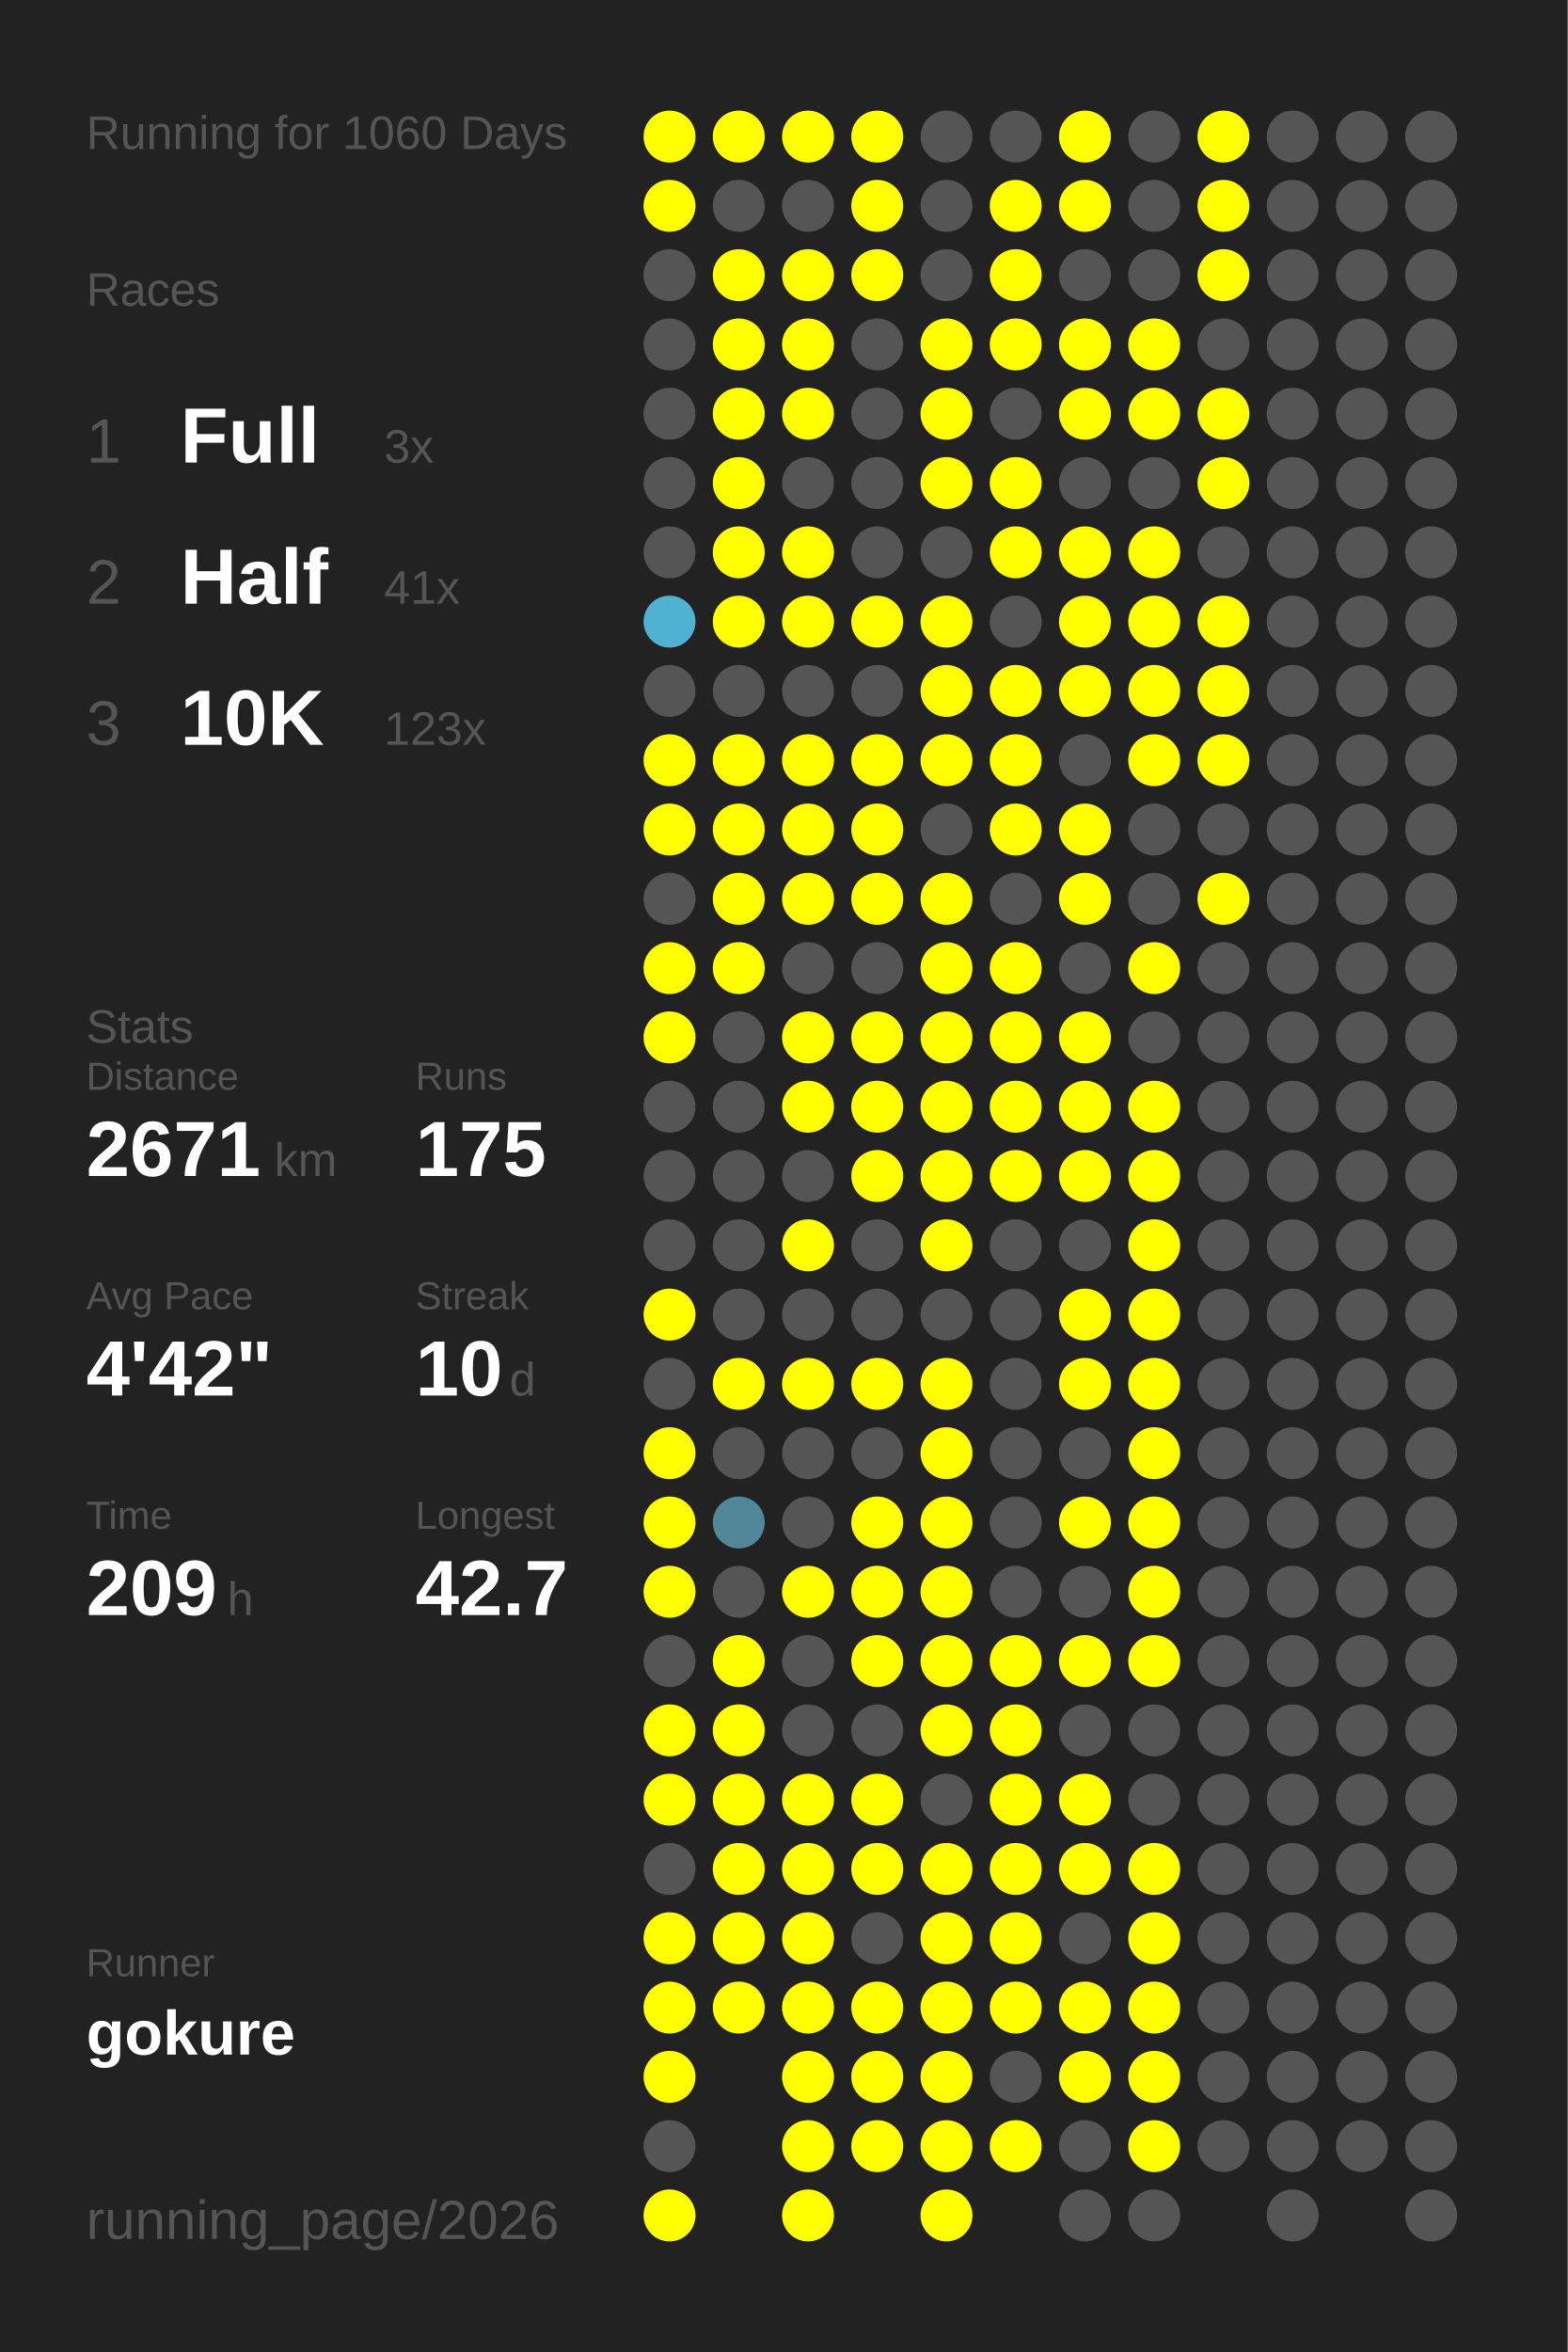
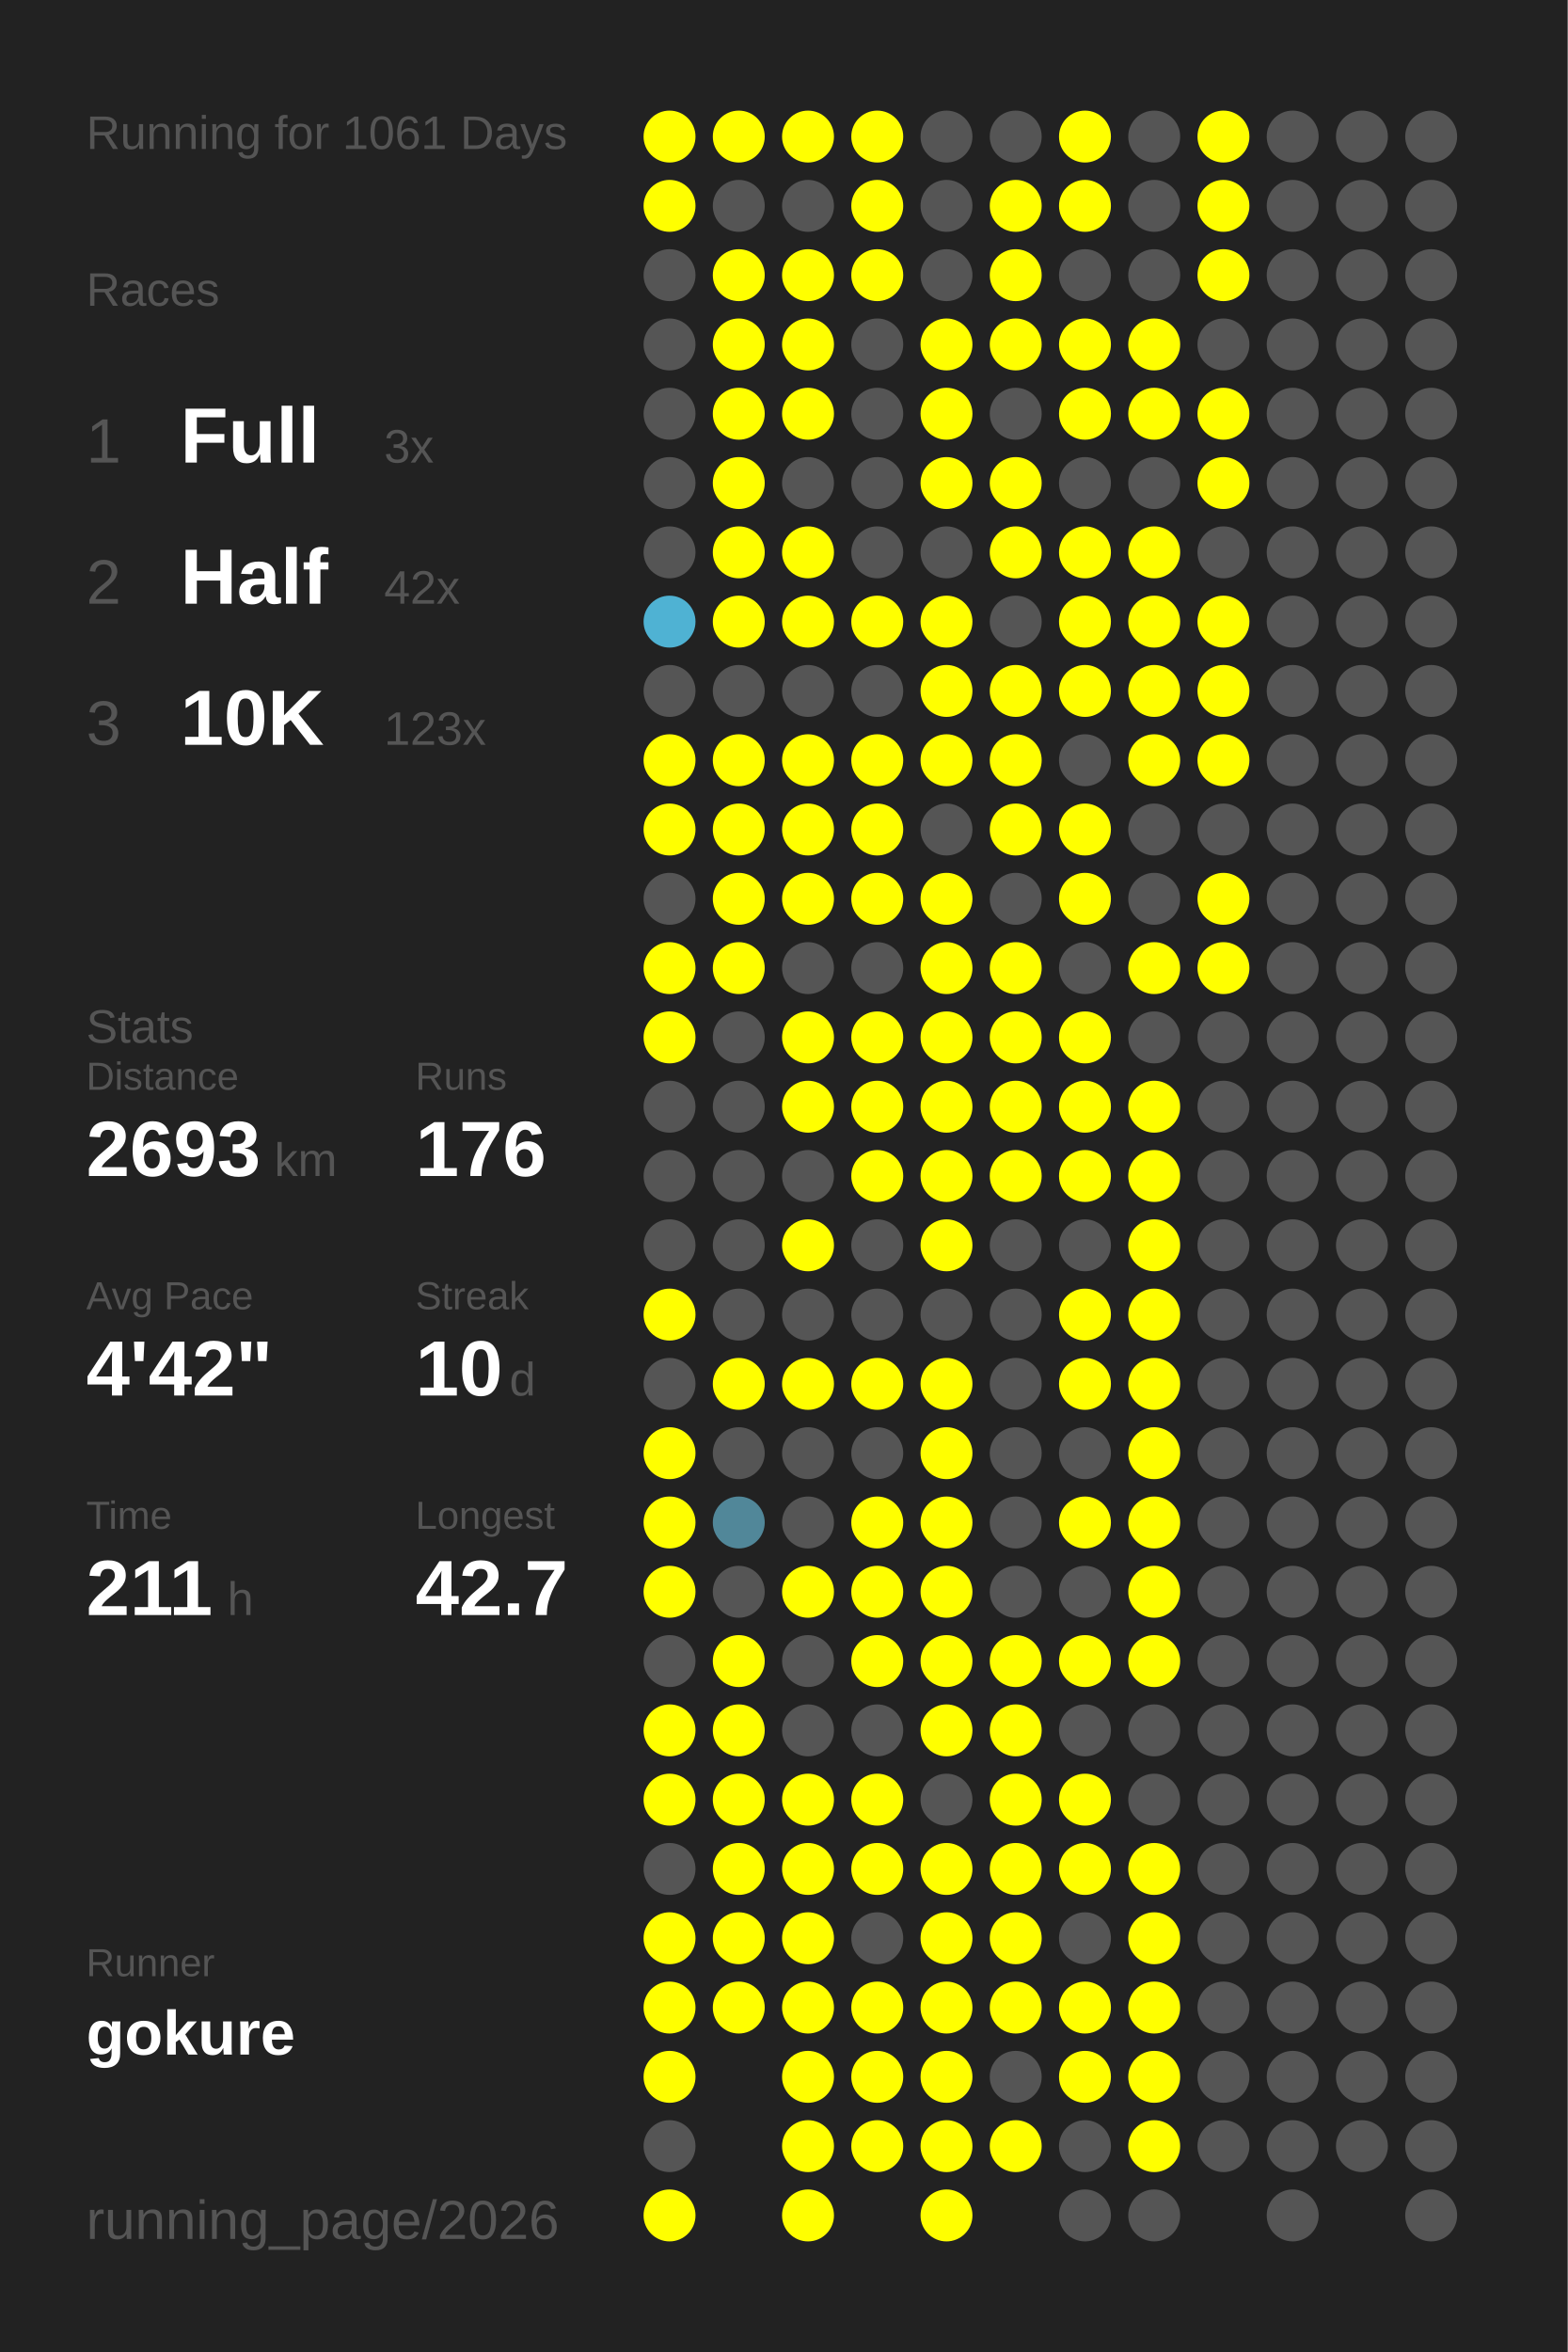
<svg xmlns="http://www.w3.org/2000/svg" baseProfile="full" height="300mm" version="1.1" viewBox="0,0,200,300" width="200mm">
  <defs />
  <rect fill="#222222" height="300" width="200" x="0" y="0" />
-   <text fill="#555555" style="font-size:6px; font-family:Arial;" x="11" y="19">Running for 1060 Days</text>
+   <text fill="#555555" style="font-size:6px; font-family:Arial;" x="11" y="19">Running for 1061 Days</text>
  <text fill="#555555" style="font-size:6px; font-family:Arial;" x="11" y="39">Races</text>
  <text fill="#555555" style="font-size:8px; font-family:Arial;" x="11" y="59">1</text>
  <text fill="#FFFFFF" style="font-size:10px; font-family:Arial; font-weight:bold;" x="23" y="59">Full</text>
  <text fill="#555555" style="font-size:6px; font-family:Arial;" x="49" y="59">3x</text>
  <text fill="#555555" style="font-size:8px; font-family:Arial;" x="11" y="77">2</text>
  <text fill="#FFFFFF" style="font-size:10px; font-family:Arial; font-weight:bold;" x="23" y="77">Half</text>
-   <text fill="#555555" style="font-size:6px; font-family:Arial;" x="49" y="77">41x</text>
+   <text fill="#555555" style="font-size:6px; font-family:Arial;" x="49" y="77">42x</text>
  <text fill="#555555" style="font-size:8px; font-family:Arial;" x="11" y="95">3</text>
  <text fill="#FFFFFF" style="font-size:10px; font-family:Arial; font-weight:bold;" x="23" y="95">10K</text>
  <text fill="#555555" style="font-size:6px; font-family:Arial;" x="49" y="95">123x</text>
  <text fill="#555555" style="font-size:6px; font-family:Arial;" x="11" y="133">Stats</text>
  <text fill="#555555" style="font-size:5px; font-family:Arial;" x="11" y="139">Distance</text>
-   <text fill="#FFFFFF" style="font-size:10px; font-family:Arial; font-weight:bold;" x="11" y="150">2671</text>
+   <text fill="#FFFFFF" style="font-size:10px; font-family:Arial; font-weight:bold;" x="11" y="150">2693</text>
  <text fill="#555555" style="font-size:6px; font-family:Arial;" x="35" y="150">km</text>
  <text fill="#555555" style="font-size:5px; font-family:Arial;" x="53" y="139">Runs</text>
-   <text fill="#FFFFFF" style="font-size:10px; font-family:Arial; font-weight:bold;" x="53" y="150">175</text>
+   <text fill="#FFFFFF" style="font-size:10px; font-family:Arial; font-weight:bold;" x="53" y="150">176</text>
  <text fill="#555555" style="font-size:5px; font-family:Arial;" x="11" y="167">Avg Pace</text>
  <text fill="#FFFFFF" style="font-size:10px; font-family:Arial; font-weight:bold;" x="11" y="178">4'42"</text>
  <text fill="#555555" style="font-size:5px; font-family:Arial;" x="53" y="167">Streak</text>
  <text fill="#FFFFFF" style="font-size:10px; font-family:Arial; font-weight:bold;" x="53" y="178">10</text>
  <text fill="#555555" style="font-size:6px; font-family:Arial;" x="65" y="178">d</text>
  <text fill="#555555" style="font-size:5px; font-family:Arial;" x="11" y="195">Time</text>
-   <text fill="#FFFFFF" style="font-size:10px; font-family:Arial; font-weight:bold;" x="11" y="206">209</text>
+   <text fill="#FFFFFF" style="font-size:10px; font-family:Arial; font-weight:bold;" x="11" y="206">211</text>
  <text fill="#555555" style="font-size:6px; font-family:Arial;" x="29" y="206">h</text>
  <text fill="#555555" style="font-size:5px; font-family:Arial;" x="53" y="195">Longest</text>
  <text fill="#FFFFFF" style="font-size:10px; font-family:Arial; font-weight:bold;" x="53" y="206">42.7</text>
  <text fill="#555555" style="font-size:5px; font-family:Arial;" x="11" y="252.065">Runner</text>
  <text fill="#FFFFFF" style="font-size:8px; font-family:Arial; font-weight:bold;" x="11" y="262.065">gokure</text>
  <text fill="#555555" style="font-size:7px; font-family:Arial;" x="11" y="285.581">running_page/2026</text>
  <circle cx="85.417" cy="17.419" fill="#FFFF00" r="3.312" />
  <circle cx="85.417" cy="26.258" fill="#FFFF00" r="3.312" />
  <circle cx="85.417" cy="35.097" fill="#555555" r="3.312" />
  <circle cx="85.417" cy="43.935" fill="#555555" r="3.312" />
  <circle cx="85.417" cy="52.774" fill="#555555" r="3.312" />
  <circle cx="85.417" cy="61.613" fill="#555555" r="3.312" />
  <circle cx="85.417" cy="70.452" fill="#555555" r="3.312" />
  <circle cx="85.417" cy="79.29" fill="#4fb2d3" r="3.312" />
  <circle cx="85.417" cy="88.129" fill="#555555" r="3.312" />
  <circle cx="85.417" cy="96.968" fill="#FFFF00" r="3.312" />
  <circle cx="85.417" cy="105.806" fill="#FFFF00" r="3.312" />
  <circle cx="85.417" cy="114.645" fill="#555555" r="3.312" />
  <circle cx="85.417" cy="123.484" fill="#FFFF00" r="3.312" />
  <circle cx="85.417" cy="132.323" fill="#FFFF00" r="3.312" />
  <circle cx="85.417" cy="141.161" fill="#555555" r="3.312" />
  <circle cx="85.417" cy="150" fill="#555555" r="3.312" />
  <circle cx="85.417" cy="158.839" fill="#555555" r="3.312" />
  <circle cx="85.417" cy="167.677" fill="#FFFF00" r="3.312" />
  <circle cx="85.417" cy="176.516" fill="#555555" r="3.312" />
  <circle cx="85.417" cy="185.355" fill="#FFFF00" r="3.312" />
  <circle cx="85.417" cy="194.194" fill="#FFFF00" r="3.312" />
  <circle cx="85.417" cy="203.032" fill="#FFFF00" r="3.312" />
  <circle cx="85.417" cy="211.871" fill="#555555" r="3.312" />
  <circle cx="85.417" cy="220.71" fill="#FFFF00" r="3.312" />
  <circle cx="85.417" cy="229.548" fill="#FFFF00" r="3.312" />
  <circle cx="85.417" cy="238.387" fill="#555555" r="3.312" />
  <circle cx="85.417" cy="247.226" fill="#FFFF00" r="3.312" />
  <circle cx="85.417" cy="256.065" fill="#FFFF00" r="3.312" />
  <circle cx="85.417" cy="264.903" fill="#FFFF00" r="3.312" />
  <circle cx="85.417" cy="273.742" fill="#555555" r="3.312" />
  <circle cx="85.417" cy="282.581" fill="#FFFF00" r="3.312" />
  <circle cx="94.25" cy="17.419" fill="#FFFF00" r="3.312" />
  <circle cx="94.25" cy="26.258" fill="#555555" r="3.312" />
  <circle cx="94.25" cy="35.097" fill="#FFFF00" r="3.312" />
  <circle cx="94.25" cy="43.935" fill="#FFFF00" r="3.312" />
  <circle cx="94.25" cy="52.774" fill="#FFFF00" r="3.312" />
  <circle cx="94.25" cy="61.613" fill="#FFFF00" r="3.312" />
  <circle cx="94.25" cy="70.452" fill="#FFFF00" r="3.312" />
  <circle cx="94.25" cy="79.29" fill="#FFFF00" r="3.312" />
  <circle cx="94.25" cy="88.129" fill="#555555" r="3.312" />
  <circle cx="94.25" cy="96.968" fill="#FFFF00" r="3.312" />
  <circle cx="94.25" cy="105.806" fill="#FFFF00" r="3.312" />
  <circle cx="94.25" cy="114.645" fill="#FFFF00" r="3.312" />
  <circle cx="94.25" cy="123.484" fill="#FFFF00" r="3.312" />
  <circle cx="94.25" cy="132.323" fill="#555555" r="3.312" />
  <circle cx="94.25" cy="141.161" fill="#555555" r="3.312" />
  <circle cx="94.25" cy="150" fill="#555555" r="3.312" />
  <circle cx="94.25" cy="158.839" fill="#555555" r="3.312" />
  <circle cx="94.25" cy="167.677" fill="#555555" r="3.312" />
  <circle cx="94.25" cy="176.516" fill="#FFFF00" r="3.312" />
  <circle cx="94.25" cy="185.355" fill="#555555" r="3.312" />
  <circle cx="94.25" cy="194.194" fill="#518799" r="3.312" />
  <circle cx="94.25" cy="203.032" fill="#555555" r="3.312" />
  <circle cx="94.25" cy="211.871" fill="#FFFF00" r="3.312" />
  <circle cx="94.25" cy="220.71" fill="#FFFF00" r="3.312" />
  <circle cx="94.25" cy="229.548" fill="#FFFF00" r="3.312" />
  <circle cx="94.25" cy="238.387" fill="#FFFF00" r="3.312" />
  <circle cx="94.25" cy="247.226" fill="#FFFF00" r="3.312" />
  <circle cx="94.25" cy="256.065" fill="#FFFF00" r="3.312" />
  <circle cx="103.083" cy="17.419" fill="#FFFF00" r="3.312" />
  <circle cx="103.083" cy="26.258" fill="#555555" r="3.312" />
  <circle cx="103.083" cy="35.097" fill="#FFFF00" r="3.312" />
  <circle cx="103.083" cy="43.935" fill="#FFFF00" r="3.312" />
  <circle cx="103.083" cy="52.774" fill="#FFFF00" r="3.312" />
  <circle cx="103.083" cy="61.613" fill="#555555" r="3.312" />
  <circle cx="103.083" cy="70.452" fill="#FFFF00" r="3.312" />
  <circle cx="103.083" cy="79.29" fill="#FFFF00" r="3.312" />
  <circle cx="103.083" cy="88.129" fill="#555555" r="3.312" />
  <circle cx="103.083" cy="96.968" fill="#FFFF00" r="3.312" />
  <circle cx="103.083" cy="105.806" fill="#FFFF00" r="3.312" />
  <circle cx="103.083" cy="114.645" fill="#FFFF00" r="3.312" />
  <circle cx="103.083" cy="123.484" fill="#555555" r="3.312" />
  <circle cx="103.083" cy="132.323" fill="#FFFF00" r="3.312" />
  <circle cx="103.083" cy="141.161" fill="#FFFF00" r="3.312" />
  <circle cx="103.083" cy="150" fill="#555555" r="3.312" />
  <circle cx="103.083" cy="158.839" fill="#FFFF00" r="3.312" />
  <circle cx="103.083" cy="167.677" fill="#555555" r="3.312" />
  <circle cx="103.083" cy="176.516" fill="#FFFF00" r="3.312" />
  <circle cx="103.083" cy="185.355" fill="#555555" r="3.312" />
  <circle cx="103.083" cy="194.194" fill="#555555" r="3.312" />
  <circle cx="103.083" cy="203.032" fill="#FFFF00" r="3.312" />
  <circle cx="103.083" cy="211.871" fill="#555555" r="3.312" />
  <circle cx="103.083" cy="220.71" fill="#555555" r="3.312" />
  <circle cx="103.083" cy="229.548" fill="#FFFF00" r="3.312" />
  <circle cx="103.083" cy="238.387" fill="#FFFF00" r="3.312" />
  <circle cx="103.083" cy="247.226" fill="#FFFF00" r="3.312" />
  <circle cx="103.083" cy="256.065" fill="#FFFF00" r="3.312" />
  <circle cx="103.083" cy="264.903" fill="#FFFF00" r="3.312" />
  <circle cx="103.083" cy="273.742" fill="#FFFF00" r="3.312" />
  <circle cx="103.083" cy="282.581" fill="#FFFF00" r="3.312" />
  <circle cx="111.917" cy="17.419" fill="#FFFF00" r="3.312" />
  <circle cx="111.917" cy="26.258" fill="#FFFF00" r="3.312" />
  <circle cx="111.917" cy="35.097" fill="#FFFF00" r="3.312" />
  <circle cx="111.917" cy="43.935" fill="#555555" r="3.312" />
  <circle cx="111.917" cy="52.774" fill="#555555" r="3.312" />
  <circle cx="111.917" cy="61.613" fill="#555555" r="3.312" />
  <circle cx="111.917" cy="70.452" fill="#555555" r="3.312" />
  <circle cx="111.917" cy="79.29" fill="#FFFF00" r="3.312" />
  <circle cx="111.917" cy="88.129" fill="#555555" r="3.312" />
  <circle cx="111.917" cy="96.968" fill="#FFFF00" r="3.312" />
  <circle cx="111.917" cy="105.806" fill="#FFFF00" r="3.312" />
  <circle cx="111.917" cy="114.645" fill="#FFFF00" r="3.312" />
  <circle cx="111.917" cy="123.484" fill="#555555" r="3.312" />
  <circle cx="111.917" cy="132.323" fill="#FFFF00" r="3.312" />
  <circle cx="111.917" cy="141.161" fill="#FFFF00" r="3.312" />
  <circle cx="111.917" cy="150" fill="#FFFF00" r="3.312" />
  <circle cx="111.917" cy="158.839" fill="#555555" r="3.312" />
  <circle cx="111.917" cy="167.677" fill="#555555" r="3.312" />
  <circle cx="111.917" cy="176.516" fill="#FFFF00" r="3.312" />
  <circle cx="111.917" cy="185.355" fill="#555555" r="3.312" />
  <circle cx="111.917" cy="194.194" fill="#FFFF00" r="3.312" />
  <circle cx="111.917" cy="203.032" fill="#FFFF00" r="3.312" />
  <circle cx="111.917" cy="211.871" fill="#FFFF00" r="3.312" />
  <circle cx="111.917" cy="220.71" fill="#555555" r="3.312" />
  <circle cx="111.917" cy="229.548" fill="#FFFF00" r="3.312" />
  <circle cx="111.917" cy="238.387" fill="#FFFF00" r="3.312" />
  <circle cx="111.917" cy="247.226" fill="#555555" r="3.312" />
  <circle cx="111.917" cy="256.065" fill="#FFFF00" r="3.312" />
  <circle cx="111.917" cy="264.903" fill="#FFFF00" r="3.312" />
  <circle cx="111.917" cy="273.742" fill="#FFFF00" r="3.312" />
  <circle cx="120.75" cy="17.419" fill="#555555" r="3.312" />
  <circle cx="120.75" cy="26.258" fill="#555555" r="3.312" />
  <circle cx="120.75" cy="35.097" fill="#555555" r="3.312" />
  <circle cx="120.75" cy="43.935" fill="#FFFF00" r="3.312" />
  <circle cx="120.75" cy="52.774" fill="#FFFF00" r="3.312" />
  <circle cx="120.75" cy="61.613" fill="#FFFF00" r="3.312" />
  <circle cx="120.75" cy="70.452" fill="#555555" r="3.312" />
  <circle cx="120.75" cy="79.29" fill="#FFFF00" r="3.312" />
  <circle cx="120.75" cy="88.129" fill="#FFFF00" r="3.312" />
  <circle cx="120.75" cy="96.968" fill="#FFFF00" r="3.312" />
  <circle cx="120.75" cy="105.806" fill="#555555" r="3.312" />
  <circle cx="120.75" cy="114.645" fill="#FFFF00" r="3.312" />
  <circle cx="120.75" cy="123.484" fill="#FFFF00" r="3.312" />
  <circle cx="120.75" cy="132.323" fill="#FFFF00" r="3.312" />
  <circle cx="120.75" cy="141.161" fill="#FFFF00" r="3.312" />
  <circle cx="120.75" cy="150" fill="#FFFF00" r="3.312" />
  <circle cx="120.75" cy="158.839" fill="#FFFF00" r="3.312" />
  <circle cx="120.75" cy="167.677" fill="#555555" r="3.312" />
  <circle cx="120.75" cy="176.516" fill="#FFFF00" r="3.312" />
  <circle cx="120.75" cy="185.355" fill="#FFFF00" r="3.312" />
  <circle cx="120.75" cy="194.194" fill="#FFFF00" r="3.312" />
  <circle cx="120.75" cy="203.032" fill="#FFFF00" r="3.312" />
  <circle cx="120.75" cy="211.871" fill="#FFFF00" r="3.312" />
  <circle cx="120.75" cy="220.71" fill="#FFFF00" r="3.312" />
  <circle cx="120.75" cy="229.548" fill="#555555" r="3.312" />
  <circle cx="120.75" cy="238.387" fill="#FFFF00" r="3.312" />
  <circle cx="120.75" cy="247.226" fill="#FFFF00" r="3.312" />
  <circle cx="120.75" cy="256.065" fill="#FFFF00" r="3.312" />
  <circle cx="120.75" cy="264.903" fill="#FFFF00" r="3.312" />
  <circle cx="120.75" cy="273.742" fill="#FFFF00" r="3.312" />
  <circle cx="120.75" cy="282.581" fill="#FFFF00" r="3.312" />
  <circle cx="129.583" cy="17.419" fill="#555555" r="3.312" />
  <circle cx="129.583" cy="26.258" fill="#FFFF00" r="3.312" />
  <circle cx="129.583" cy="35.097" fill="#FFFF00" r="3.312" />
  <circle cx="129.583" cy="43.935" fill="#FFFF00" r="3.312" />
  <circle cx="129.583" cy="52.774" fill="#555555" r="3.312" />
  <circle cx="129.583" cy="61.613" fill="#FFFF00" r="3.312" />
  <circle cx="129.583" cy="70.452" fill="#FFFF00" r="3.312" />
  <circle cx="129.583" cy="79.29" fill="#555555" r="3.312" />
  <circle cx="129.583" cy="88.129" fill="#FFFF00" r="3.312" />
  <circle cx="129.583" cy="96.968" fill="#FFFF00" r="3.312" />
  <circle cx="129.583" cy="105.806" fill="#FFFF00" r="3.312" />
  <circle cx="129.583" cy="114.645" fill="#555555" r="3.312" />
  <circle cx="129.583" cy="123.484" fill="#FFFF00" r="3.312" />
  <circle cx="129.583" cy="132.323" fill="#FFFF00" r="3.312" />
  <circle cx="129.583" cy="141.161" fill="#FFFF00" r="3.312" />
  <circle cx="129.583" cy="150" fill="#FFFF00" r="3.312" />
  <circle cx="129.583" cy="158.839" fill="#555555" r="3.312" />
  <circle cx="129.583" cy="167.677" fill="#555555" r="3.312" />
  <circle cx="129.583" cy="176.516" fill="#555555" r="3.312" />
  <circle cx="129.583" cy="185.355" fill="#555555" r="3.312" />
  <circle cx="129.583" cy="194.194" fill="#555555" r="3.312" />
  <circle cx="129.583" cy="203.032" fill="#555555" r="3.312" />
  <circle cx="129.583" cy="211.871" fill="#FFFF00" r="3.312" />
  <circle cx="129.583" cy="220.71" fill="#FFFF00" r="3.312" />
  <circle cx="129.583" cy="229.548" fill="#FFFF00" r="3.312" />
  <circle cx="129.583" cy="238.387" fill="#FFFF00" r="3.312" />
  <circle cx="129.583" cy="247.226" fill="#FFFF00" r="3.312" />
  <circle cx="129.583" cy="256.065" fill="#FFFF00" r="3.312" />
  <circle cx="129.583" cy="264.903" fill="#555555" r="3.312" />
  <circle cx="129.583" cy="273.742" fill="#FFFF00" r="3.312" />
  <circle cx="138.417" cy="17.419" fill="#FFFF00" r="3.312" />
  <circle cx="138.417" cy="26.258" fill="#FFFF00" r="3.312" />
  <circle cx="138.417" cy="35.097" fill="#555555" r="3.312" />
  <circle cx="138.417" cy="43.935" fill="#FFFF00" r="3.312" />
  <circle cx="138.417" cy="52.774" fill="#FFFF00" r="3.312" />
  <circle cx="138.417" cy="61.613" fill="#555555" r="3.312" />
  <circle cx="138.417" cy="70.452" fill="#FFFF00" r="3.312" />
  <circle cx="138.417" cy="79.29" fill="#FFFF00" r="3.312" />
  <circle cx="138.417" cy="88.129" fill="#FFFF00" r="3.312" />
  <circle cx="138.417" cy="96.968" fill="#555555" r="3.312" />
  <circle cx="138.417" cy="105.806" fill="#FFFF00" r="3.312" />
  <circle cx="138.417" cy="114.645" fill="#FFFF00" r="3.312" />
  <circle cx="138.417" cy="123.484" fill="#555555" r="3.312" />
  <circle cx="138.417" cy="132.323" fill="#FFFF00" r="3.312" />
  <circle cx="138.417" cy="141.161" fill="#FFFF00" r="3.312" />
  <circle cx="138.417" cy="150" fill="#FFFF00" r="3.312" />
  <circle cx="138.417" cy="158.839" fill="#555555" r="3.312" />
  <circle cx="138.417" cy="167.677" fill="#FFFF00" r="3.312" />
  <circle cx="138.417" cy="176.516" fill="#FFFF00" r="3.312" />
  <circle cx="138.417" cy="185.355" fill="#555555" r="3.312" />
  <circle cx="138.417" cy="194.194" fill="#FFFF00" r="3.312" />
  <circle cx="138.417" cy="203.032" fill="#555555" r="3.312" />
  <circle cx="138.417" cy="211.871" fill="#FFFF00" r="3.312" />
  <circle cx="138.417" cy="220.71" fill="#555555" r="3.312" />
  <circle cx="138.417" cy="229.548" fill="#FFFF00" r="3.312" />
  <circle cx="138.417" cy="238.387" fill="#FFFF00" r="3.312" />
  <circle cx="138.417" cy="247.226" fill="#555555" r="3.312" />
  <circle cx="138.417" cy="256.065" fill="#FFFF00" r="3.312" />
  <circle cx="138.417" cy="264.903" fill="#FFFF00" r="3.312" />
  <circle cx="138.417" cy="273.742" fill="#555555" r="3.312" />
  <circle cx="138.417" cy="282.581" fill="#555555" r="3.312" />
  <circle cx="147.25" cy="17.419" fill="#555555" r="3.312" />
  <circle cx="147.25" cy="26.258" fill="#555555" r="3.312" />
  <circle cx="147.25" cy="35.097" fill="#555555" r="3.312" />
  <circle cx="147.25" cy="43.935" fill="#FFFF00" r="3.312" />
  <circle cx="147.25" cy="52.774" fill="#FFFF00" r="3.312" />
  <circle cx="147.25" cy="61.613" fill="#555555" r="3.312" />
  <circle cx="147.25" cy="70.452" fill="#FFFF00" r="3.312" />
  <circle cx="147.25" cy="79.29" fill="#FFFF00" r="3.312" />
  <circle cx="147.25" cy="88.129" fill="#FFFF00" r="3.312" />
  <circle cx="147.25" cy="96.968" fill="#FFFF00" r="3.312" />
  <circle cx="147.25" cy="105.806" fill="#555555" r="3.312" />
  <circle cx="147.25" cy="114.645" fill="#555555" r="3.312" />
  <circle cx="147.25" cy="123.484" fill="#FFFF00" r="3.312" />
  <circle cx="147.25" cy="132.323" fill="#555555" r="3.312" />
  <circle cx="147.25" cy="141.161" fill="#FFFF00" r="3.312" />
  <circle cx="147.25" cy="150" fill="#FFFF00" r="3.312" />
  <circle cx="147.25" cy="158.839" fill="#FFFF00" r="3.312" />
  <circle cx="147.25" cy="167.677" fill="#FFFF00" r="3.312" />
  <circle cx="147.25" cy="176.516" fill="#FFFF00" r="3.312" />
  <circle cx="147.25" cy="185.355" fill="#FFFF00" r="3.312" />
  <circle cx="147.25" cy="194.194" fill="#FFFF00" r="3.312" />
  <circle cx="147.25" cy="203.032" fill="#FFFF00" r="3.312" />
  <circle cx="147.25" cy="211.871" fill="#FFFF00" r="3.312" />
  <circle cx="147.25" cy="220.71" fill="#555555" r="3.312" />
  <circle cx="147.25" cy="229.548" fill="#555555" r="3.312" />
  <circle cx="147.25" cy="238.387" fill="#FFFF00" r="3.312" />
  <circle cx="147.25" cy="247.226" fill="#FFFF00" r="3.312" />
  <circle cx="147.25" cy="256.065" fill="#FFFF00" r="3.312" />
  <circle cx="147.25" cy="264.903" fill="#FFFF00" r="3.312" />
  <circle cx="147.25" cy="273.742" fill="#FFFF00" r="3.312" />
  <circle cx="147.25" cy="282.581" fill="#555555" r="3.312" />
  <circle cx="156.083" cy="17.419" fill="#FFFF00" r="3.312" />
  <circle cx="156.083" cy="26.258" fill="#FFFF00" r="3.312" />
  <circle cx="156.083" cy="35.097" fill="#FFFF00" r="3.312" />
  <circle cx="156.083" cy="43.935" fill="#555555" r="3.312" />
  <circle cx="156.083" cy="52.774" fill="#FFFF00" r="3.312" />
  <circle cx="156.083" cy="61.613" fill="#FFFF00" r="3.312" />
  <circle cx="156.083" cy="70.452" fill="#555555" r="3.312" />
  <circle cx="156.083" cy="79.29" fill="#FFFF00" r="3.312" />
  <circle cx="156.083" cy="88.129" fill="#FFFF00" r="3.312" />
  <circle cx="156.083" cy="96.968" fill="#FFFF00" r="3.312" />
  <circle cx="156.083" cy="105.806" fill="#555555" r="3.312" />
  <circle cx="156.083" cy="114.645" fill="#FFFF00" r="3.312" />
-   <circle cx="156.083" cy="123.484" fill="#555555" r="3.312" />
+   <circle cx="156.083" cy="123.484" fill="#FFFF00" r="3.312" />
  <circle cx="156.083" cy="132.323" fill="#555555" r="3.312" />
  <circle cx="156.083" cy="141.161" fill="#555555" r="3.312" />
  <circle cx="156.083" cy="150" fill="#555555" r="3.312" />
  <circle cx="156.083" cy="158.839" fill="#555555" r="3.312" />
  <circle cx="156.083" cy="167.677" fill="#555555" r="3.312" />
  <circle cx="156.083" cy="176.516" fill="#555555" r="3.312" />
  <circle cx="156.083" cy="185.355" fill="#555555" r="3.312" />
  <circle cx="156.083" cy="194.194" fill="#555555" r="3.312" />
  <circle cx="156.083" cy="203.032" fill="#555555" r="3.312" />
  <circle cx="156.083" cy="211.871" fill="#555555" r="3.312" />
  <circle cx="156.083" cy="220.71" fill="#555555" r="3.312" />
  <circle cx="156.083" cy="229.548" fill="#555555" r="3.312" />
  <circle cx="156.083" cy="238.387" fill="#555555" r="3.312" />
  <circle cx="156.083" cy="247.226" fill="#555555" r="3.312" />
  <circle cx="156.083" cy="256.065" fill="#555555" r="3.312" />
  <circle cx="156.083" cy="264.903" fill="#555555" r="3.312" />
  <circle cx="156.083" cy="273.742" fill="#555555" r="3.312" />
  <circle cx="164.917" cy="17.419" fill="#555555" r="3.312" />
  <circle cx="164.917" cy="26.258" fill="#555555" r="3.312" />
  <circle cx="164.917" cy="35.097" fill="#555555" r="3.312" />
  <circle cx="164.917" cy="43.935" fill="#555555" r="3.312" />
  <circle cx="164.917" cy="52.774" fill="#555555" r="3.312" />
  <circle cx="164.917" cy="61.613" fill="#555555" r="3.312" />
  <circle cx="164.917" cy="70.452" fill="#555555" r="3.312" />
  <circle cx="164.917" cy="79.29" fill="#555555" r="3.312" />
  <circle cx="164.917" cy="88.129" fill="#555555" r="3.312" />
  <circle cx="164.917" cy="96.968" fill="#555555" r="3.312" />
  <circle cx="164.917" cy="105.806" fill="#555555" r="3.312" />
  <circle cx="164.917" cy="114.645" fill="#555555" r="3.312" />
  <circle cx="164.917" cy="123.484" fill="#555555" r="3.312" />
  <circle cx="164.917" cy="132.323" fill="#555555" r="3.312" />
  <circle cx="164.917" cy="141.161" fill="#555555" r="3.312" />
  <circle cx="164.917" cy="150" fill="#555555" r="3.312" />
  <circle cx="164.917" cy="158.839" fill="#555555" r="3.312" />
  <circle cx="164.917" cy="167.677" fill="#555555" r="3.312" />
  <circle cx="164.917" cy="176.516" fill="#555555" r="3.312" />
  <circle cx="164.917" cy="185.355" fill="#555555" r="3.312" />
  <circle cx="164.917" cy="194.194" fill="#555555" r="3.312" />
  <circle cx="164.917" cy="203.032" fill="#555555" r="3.312" />
  <circle cx="164.917" cy="211.871" fill="#555555" r="3.312" />
  <circle cx="164.917" cy="220.71" fill="#555555" r="3.312" />
  <circle cx="164.917" cy="229.548" fill="#555555" r="3.312" />
  <circle cx="164.917" cy="238.387" fill="#555555" r="3.312" />
  <circle cx="164.917" cy="247.226" fill="#555555" r="3.312" />
  <circle cx="164.917" cy="256.065" fill="#555555" r="3.312" />
  <circle cx="164.917" cy="264.903" fill="#555555" r="3.312" />
  <circle cx="164.917" cy="273.742" fill="#555555" r="3.312" />
  <circle cx="164.917" cy="282.581" fill="#555555" r="3.312" />
  <circle cx="173.75" cy="17.419" fill="#555555" r="3.312" />
  <circle cx="173.75" cy="26.258" fill="#555555" r="3.312" />
  <circle cx="173.75" cy="35.097" fill="#555555" r="3.312" />
  <circle cx="173.75" cy="43.935" fill="#555555" r="3.312" />
  <circle cx="173.75" cy="52.774" fill="#555555" r="3.312" />
  <circle cx="173.75" cy="61.613" fill="#555555" r="3.312" />
  <circle cx="173.75" cy="70.452" fill="#555555" r="3.312" />
  <circle cx="173.75" cy="79.29" fill="#555555" r="3.312" />
  <circle cx="173.75" cy="88.129" fill="#555555" r="3.312" />
  <circle cx="173.75" cy="96.968" fill="#555555" r="3.312" />
  <circle cx="173.75" cy="105.806" fill="#555555" r="3.312" />
  <circle cx="173.75" cy="114.645" fill="#555555" r="3.312" />
  <circle cx="173.75" cy="123.484" fill="#555555" r="3.312" />
  <circle cx="173.75" cy="132.323" fill="#555555" r="3.312" />
  <circle cx="173.75" cy="141.161" fill="#555555" r="3.312" />
  <circle cx="173.75" cy="150" fill="#555555" r="3.312" />
  <circle cx="173.75" cy="158.839" fill="#555555" r="3.312" />
  <circle cx="173.75" cy="167.677" fill="#555555" r="3.312" />
  <circle cx="173.75" cy="176.516" fill="#555555" r="3.312" />
  <circle cx="173.75" cy="185.355" fill="#555555" r="3.312" />
  <circle cx="173.75" cy="194.194" fill="#555555" r="3.312" />
  <circle cx="173.75" cy="203.032" fill="#555555" r="3.312" />
  <circle cx="173.75" cy="211.871" fill="#555555" r="3.312" />
  <circle cx="173.75" cy="220.71" fill="#555555" r="3.312" />
  <circle cx="173.75" cy="229.548" fill="#555555" r="3.312" />
  <circle cx="173.75" cy="238.387" fill="#555555" r="3.312" />
  <circle cx="173.75" cy="247.226" fill="#555555" r="3.312" />
  <circle cx="173.75" cy="256.065" fill="#555555" r="3.312" />
  <circle cx="173.75" cy="264.903" fill="#555555" r="3.312" />
  <circle cx="173.75" cy="273.742" fill="#555555" r="3.312" />
  <circle cx="182.583" cy="17.419" fill="#555555" r="3.312" />
  <circle cx="182.583" cy="26.258" fill="#555555" r="3.312" />
  <circle cx="182.583" cy="35.097" fill="#555555" r="3.312" />
  <circle cx="182.583" cy="43.935" fill="#555555" r="3.312" />
  <circle cx="182.583" cy="52.774" fill="#555555" r="3.312" />
  <circle cx="182.583" cy="61.613" fill="#555555" r="3.312" />
  <circle cx="182.583" cy="70.452" fill="#555555" r="3.312" />
  <circle cx="182.583" cy="79.29" fill="#555555" r="3.312" />
  <circle cx="182.583" cy="88.129" fill="#555555" r="3.312" />
  <circle cx="182.583" cy="96.968" fill="#555555" r="3.312" />
  <circle cx="182.583" cy="105.806" fill="#555555" r="3.312" />
  <circle cx="182.583" cy="114.645" fill="#555555" r="3.312" />
  <circle cx="182.583" cy="123.484" fill="#555555" r="3.312" />
  <circle cx="182.583" cy="132.323" fill="#555555" r="3.312" />
  <circle cx="182.583" cy="141.161" fill="#555555" r="3.312" />
  <circle cx="182.583" cy="150" fill="#555555" r="3.312" />
  <circle cx="182.583" cy="158.839" fill="#555555" r="3.312" />
  <circle cx="182.583" cy="167.677" fill="#555555" r="3.312" />
  <circle cx="182.583" cy="176.516" fill="#555555" r="3.312" />
  <circle cx="182.583" cy="185.355" fill="#555555" r="3.312" />
  <circle cx="182.583" cy="194.194" fill="#555555" r="3.312" />
  <circle cx="182.583" cy="203.032" fill="#555555" r="3.312" />
  <circle cx="182.583" cy="211.871" fill="#555555" r="3.312" />
  <circle cx="182.583" cy="220.71" fill="#555555" r="3.312" />
  <circle cx="182.583" cy="229.548" fill="#555555" r="3.312" />
  <circle cx="182.583" cy="238.387" fill="#555555" r="3.312" />
  <circle cx="182.583" cy="247.226" fill="#555555" r="3.312" />
  <circle cx="182.583" cy="256.065" fill="#555555" r="3.312" />
  <circle cx="182.583" cy="264.903" fill="#555555" r="3.312" />
  <circle cx="182.583" cy="273.742" fill="#555555" r="3.312" />
  <circle cx="182.583" cy="282.581" fill="#555555" r="3.312" />
</svg>
